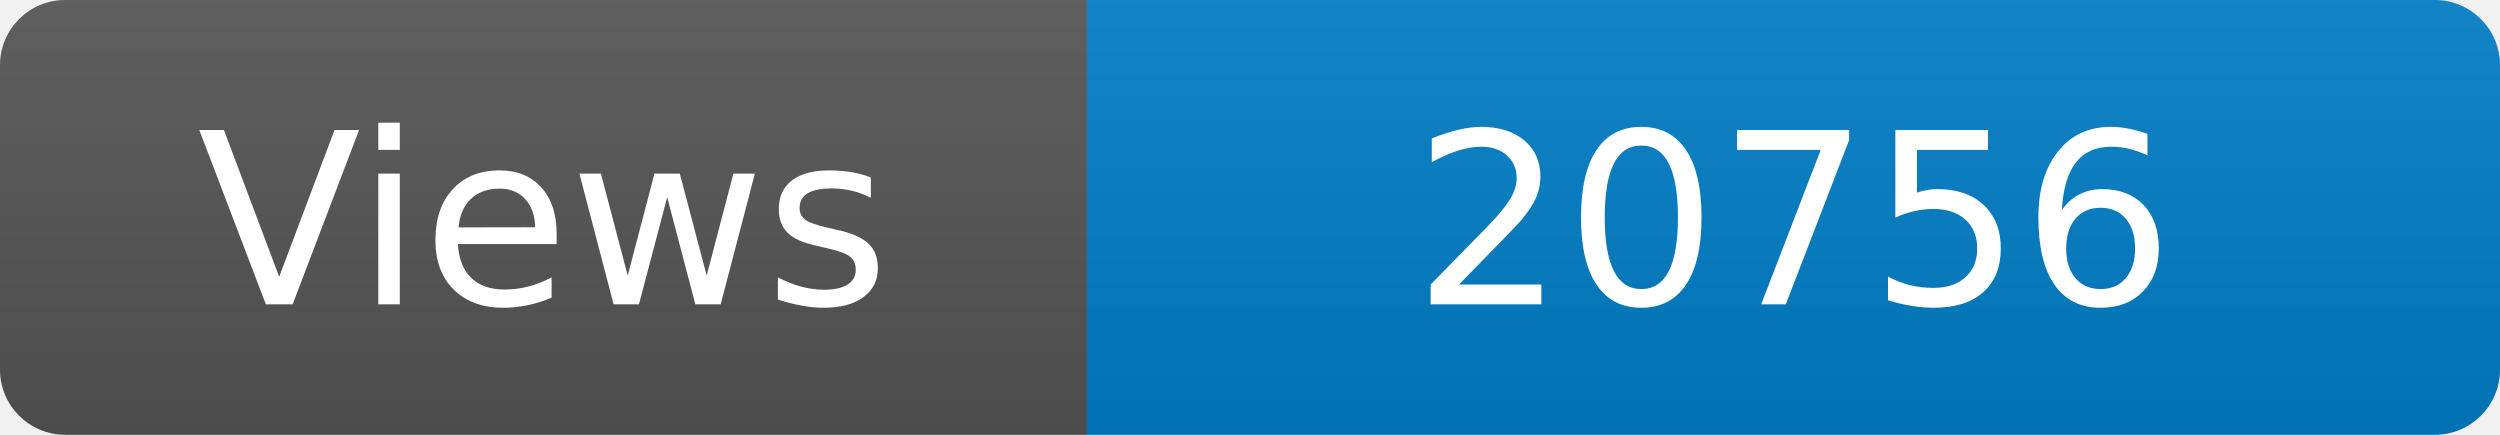
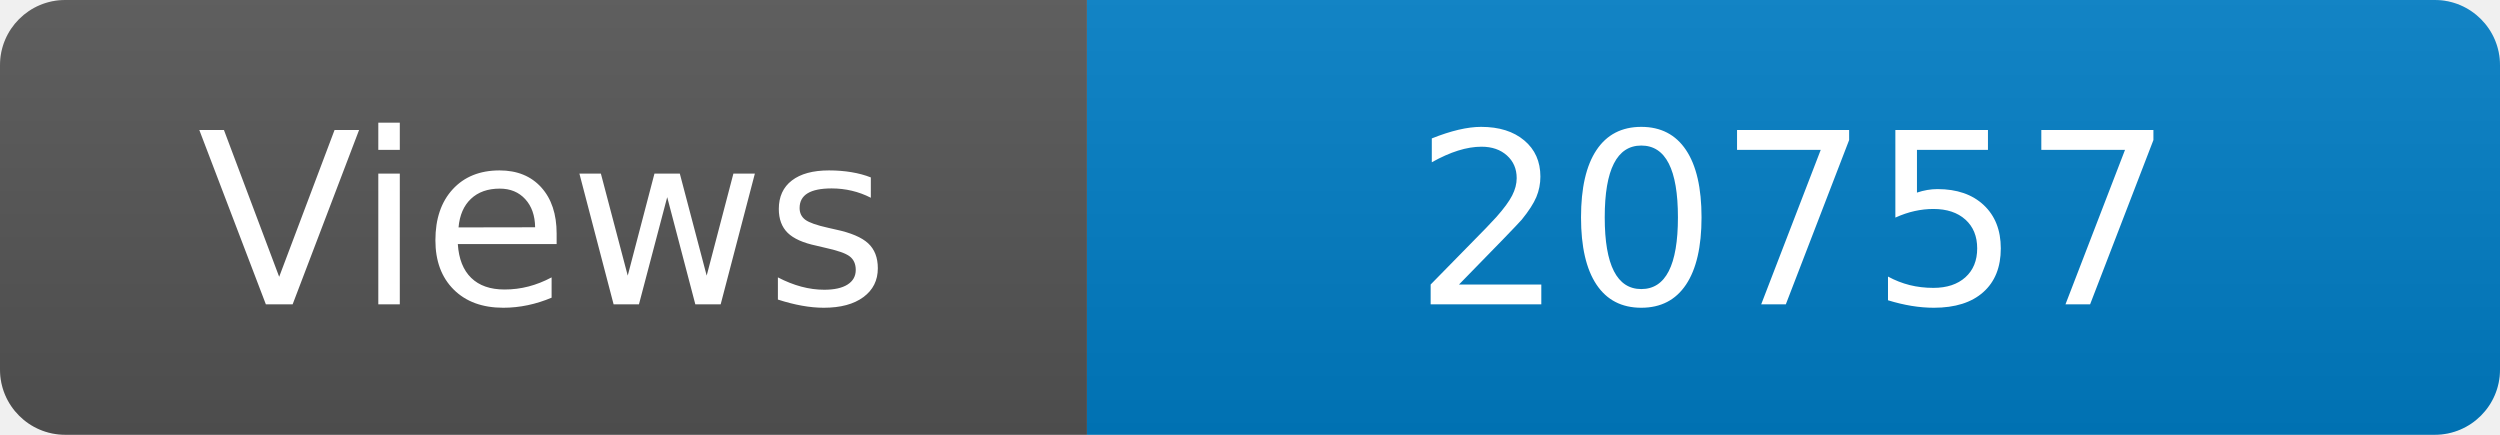
<svg xmlns="http://www.w3.org/2000/svg" width="115" height="20" role="img" aria-label="Maintained?: yes">
  <linearGradient id="s" x2="0" y2="100%">
    <stop offset="0" stop-color="#bbb" stop-opacity=".1" />
    <stop offset="1" stop-opacity=".1" />
  </linearGradient>
  <clipPath id="r">
    <rect width="115" height="20" rx="3" fill="#fff" />
  </clipPath>
  <g clip-path="url(#r)">
    <rect width="50" height="20" fill="#555" />
    <rect x="50" width="160" height="20" fill="#007ec6" />
    <rect width="115" height="20" fill="url(#s)" />
  </g>
  <g fill="#fff" text-anchor="middle" font-family="Verdana,Geneva,DejaVu Sans,sans-serif" font-size="110">
    <text x="250" y="140" transform="scale(.1)" fill="#fff">Views</text>
-     <text x="825" y="140" transform="scale(.1)" fill="#fff">20756</text>
+     <text x="825" y="140" transform="scale(.1)" fill="#fff">20757</text>
  </g>
</svg>
